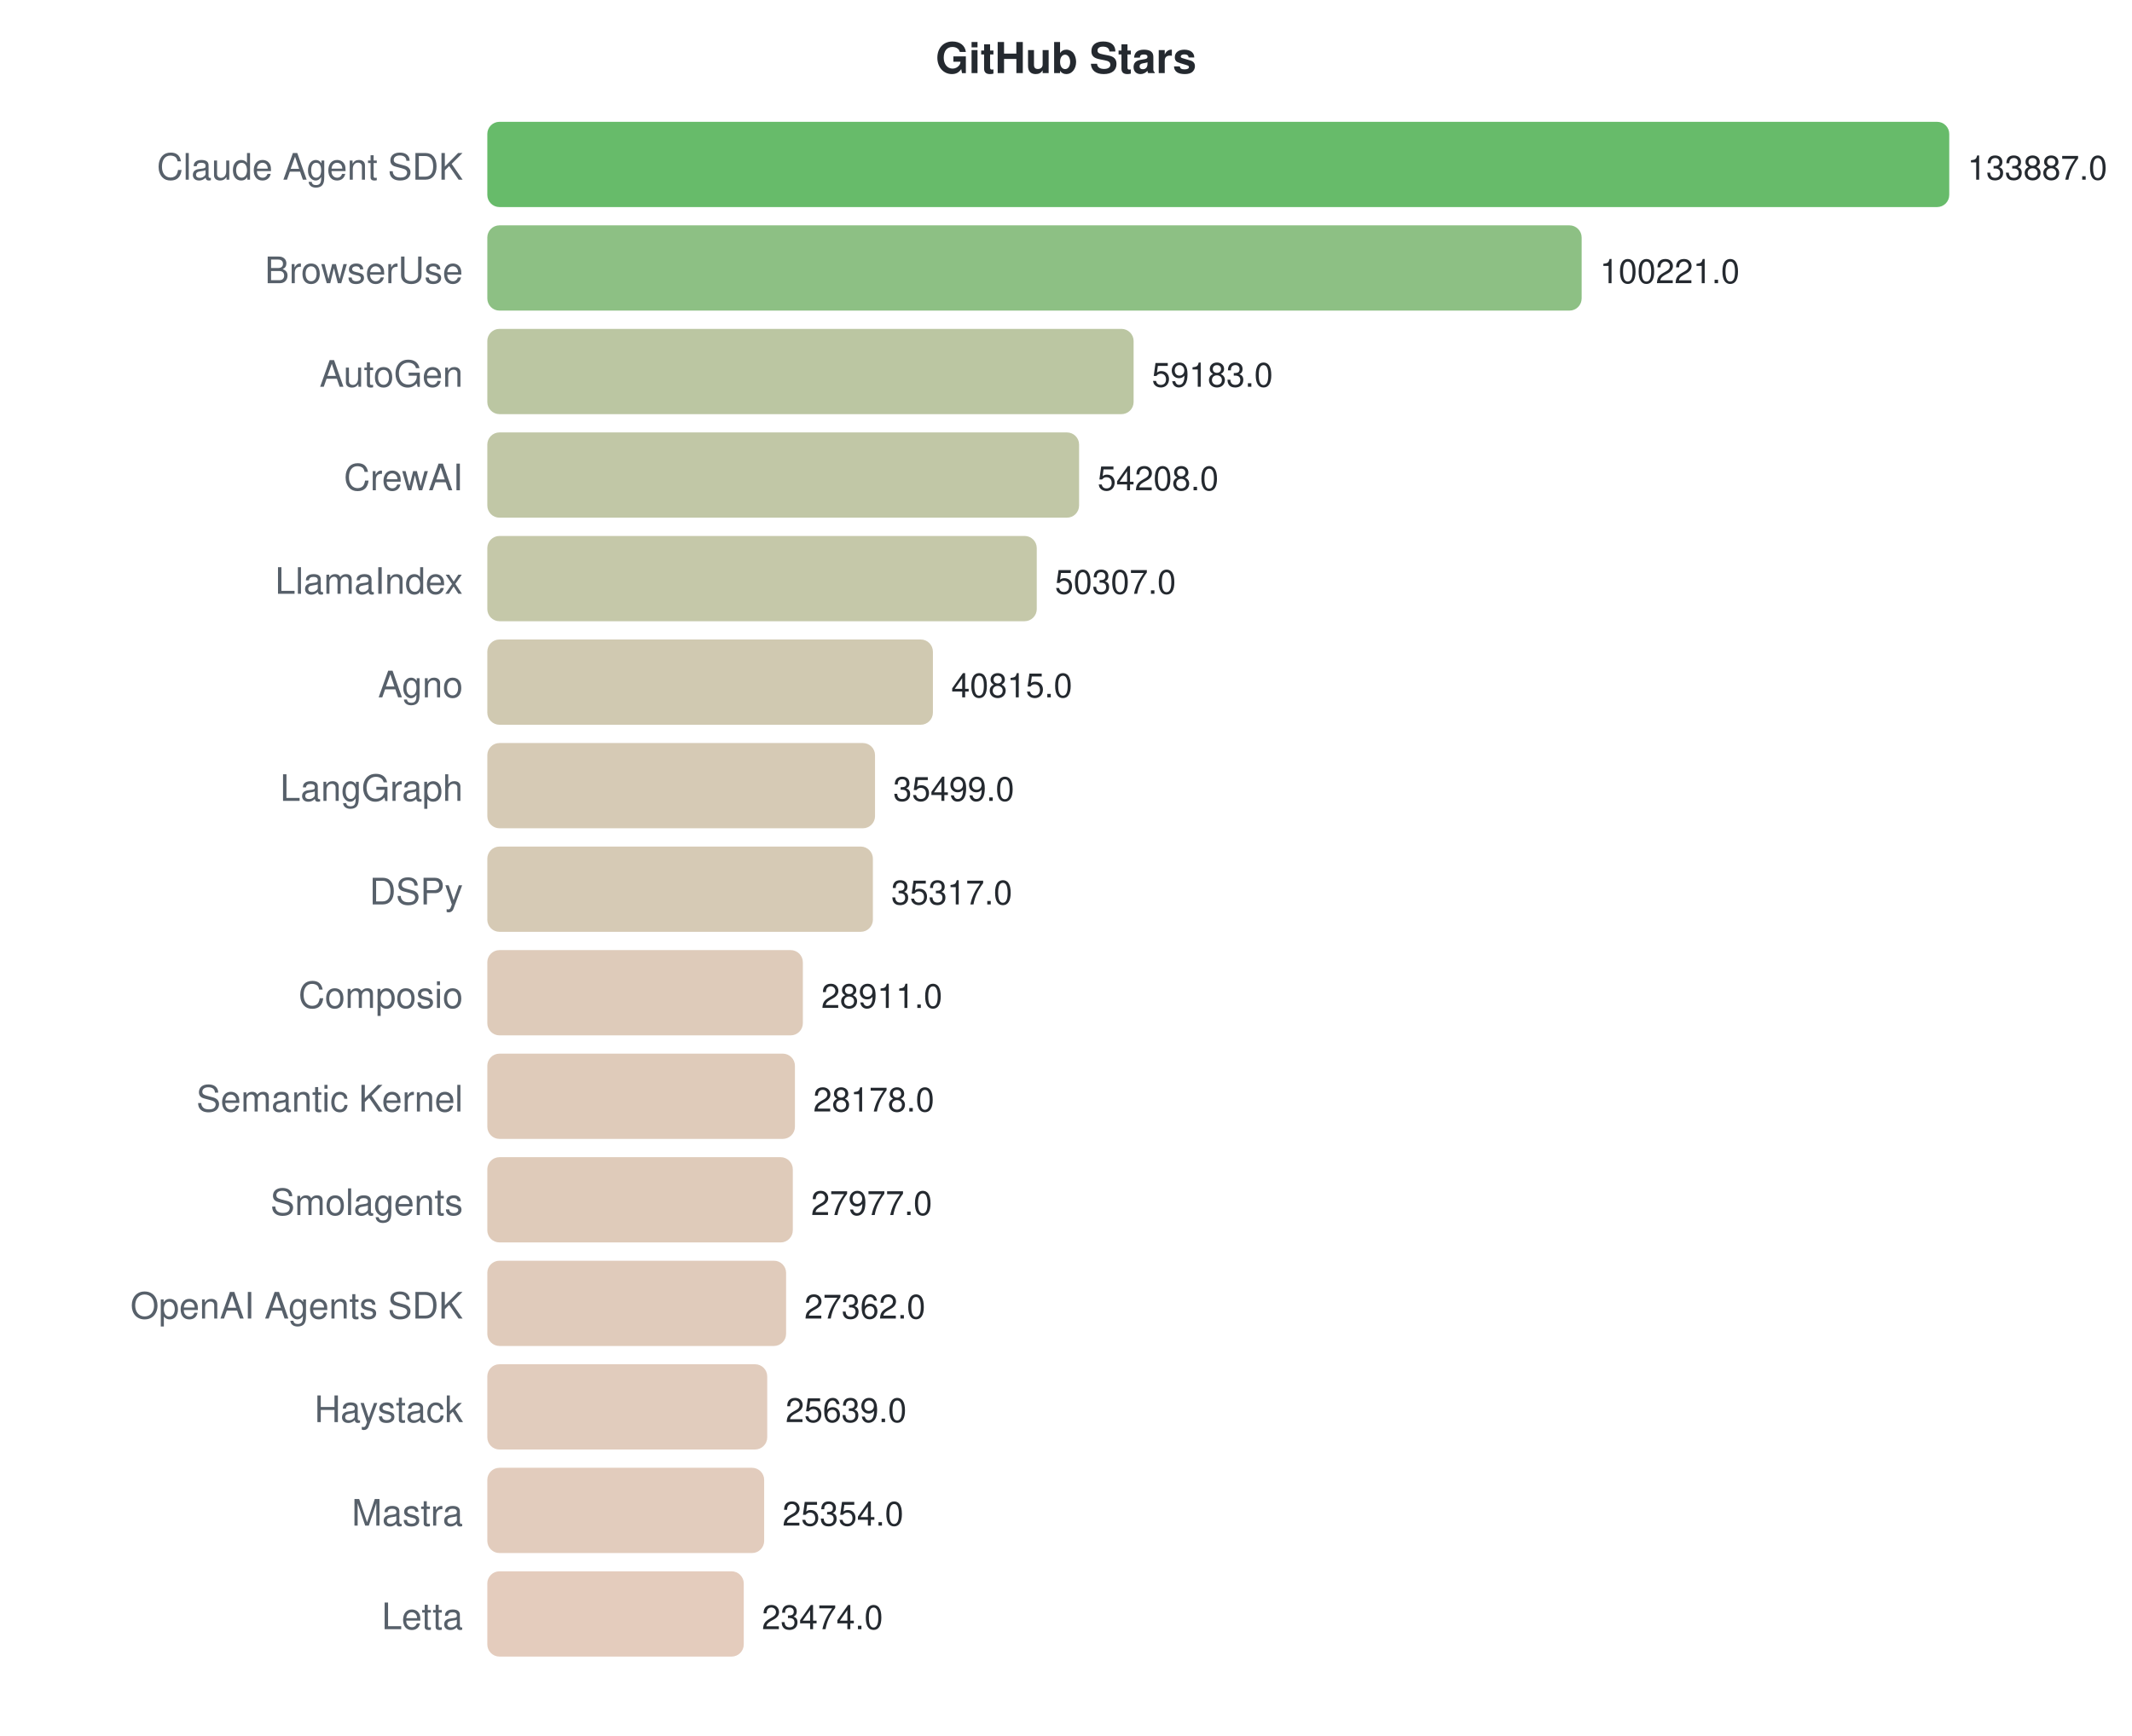
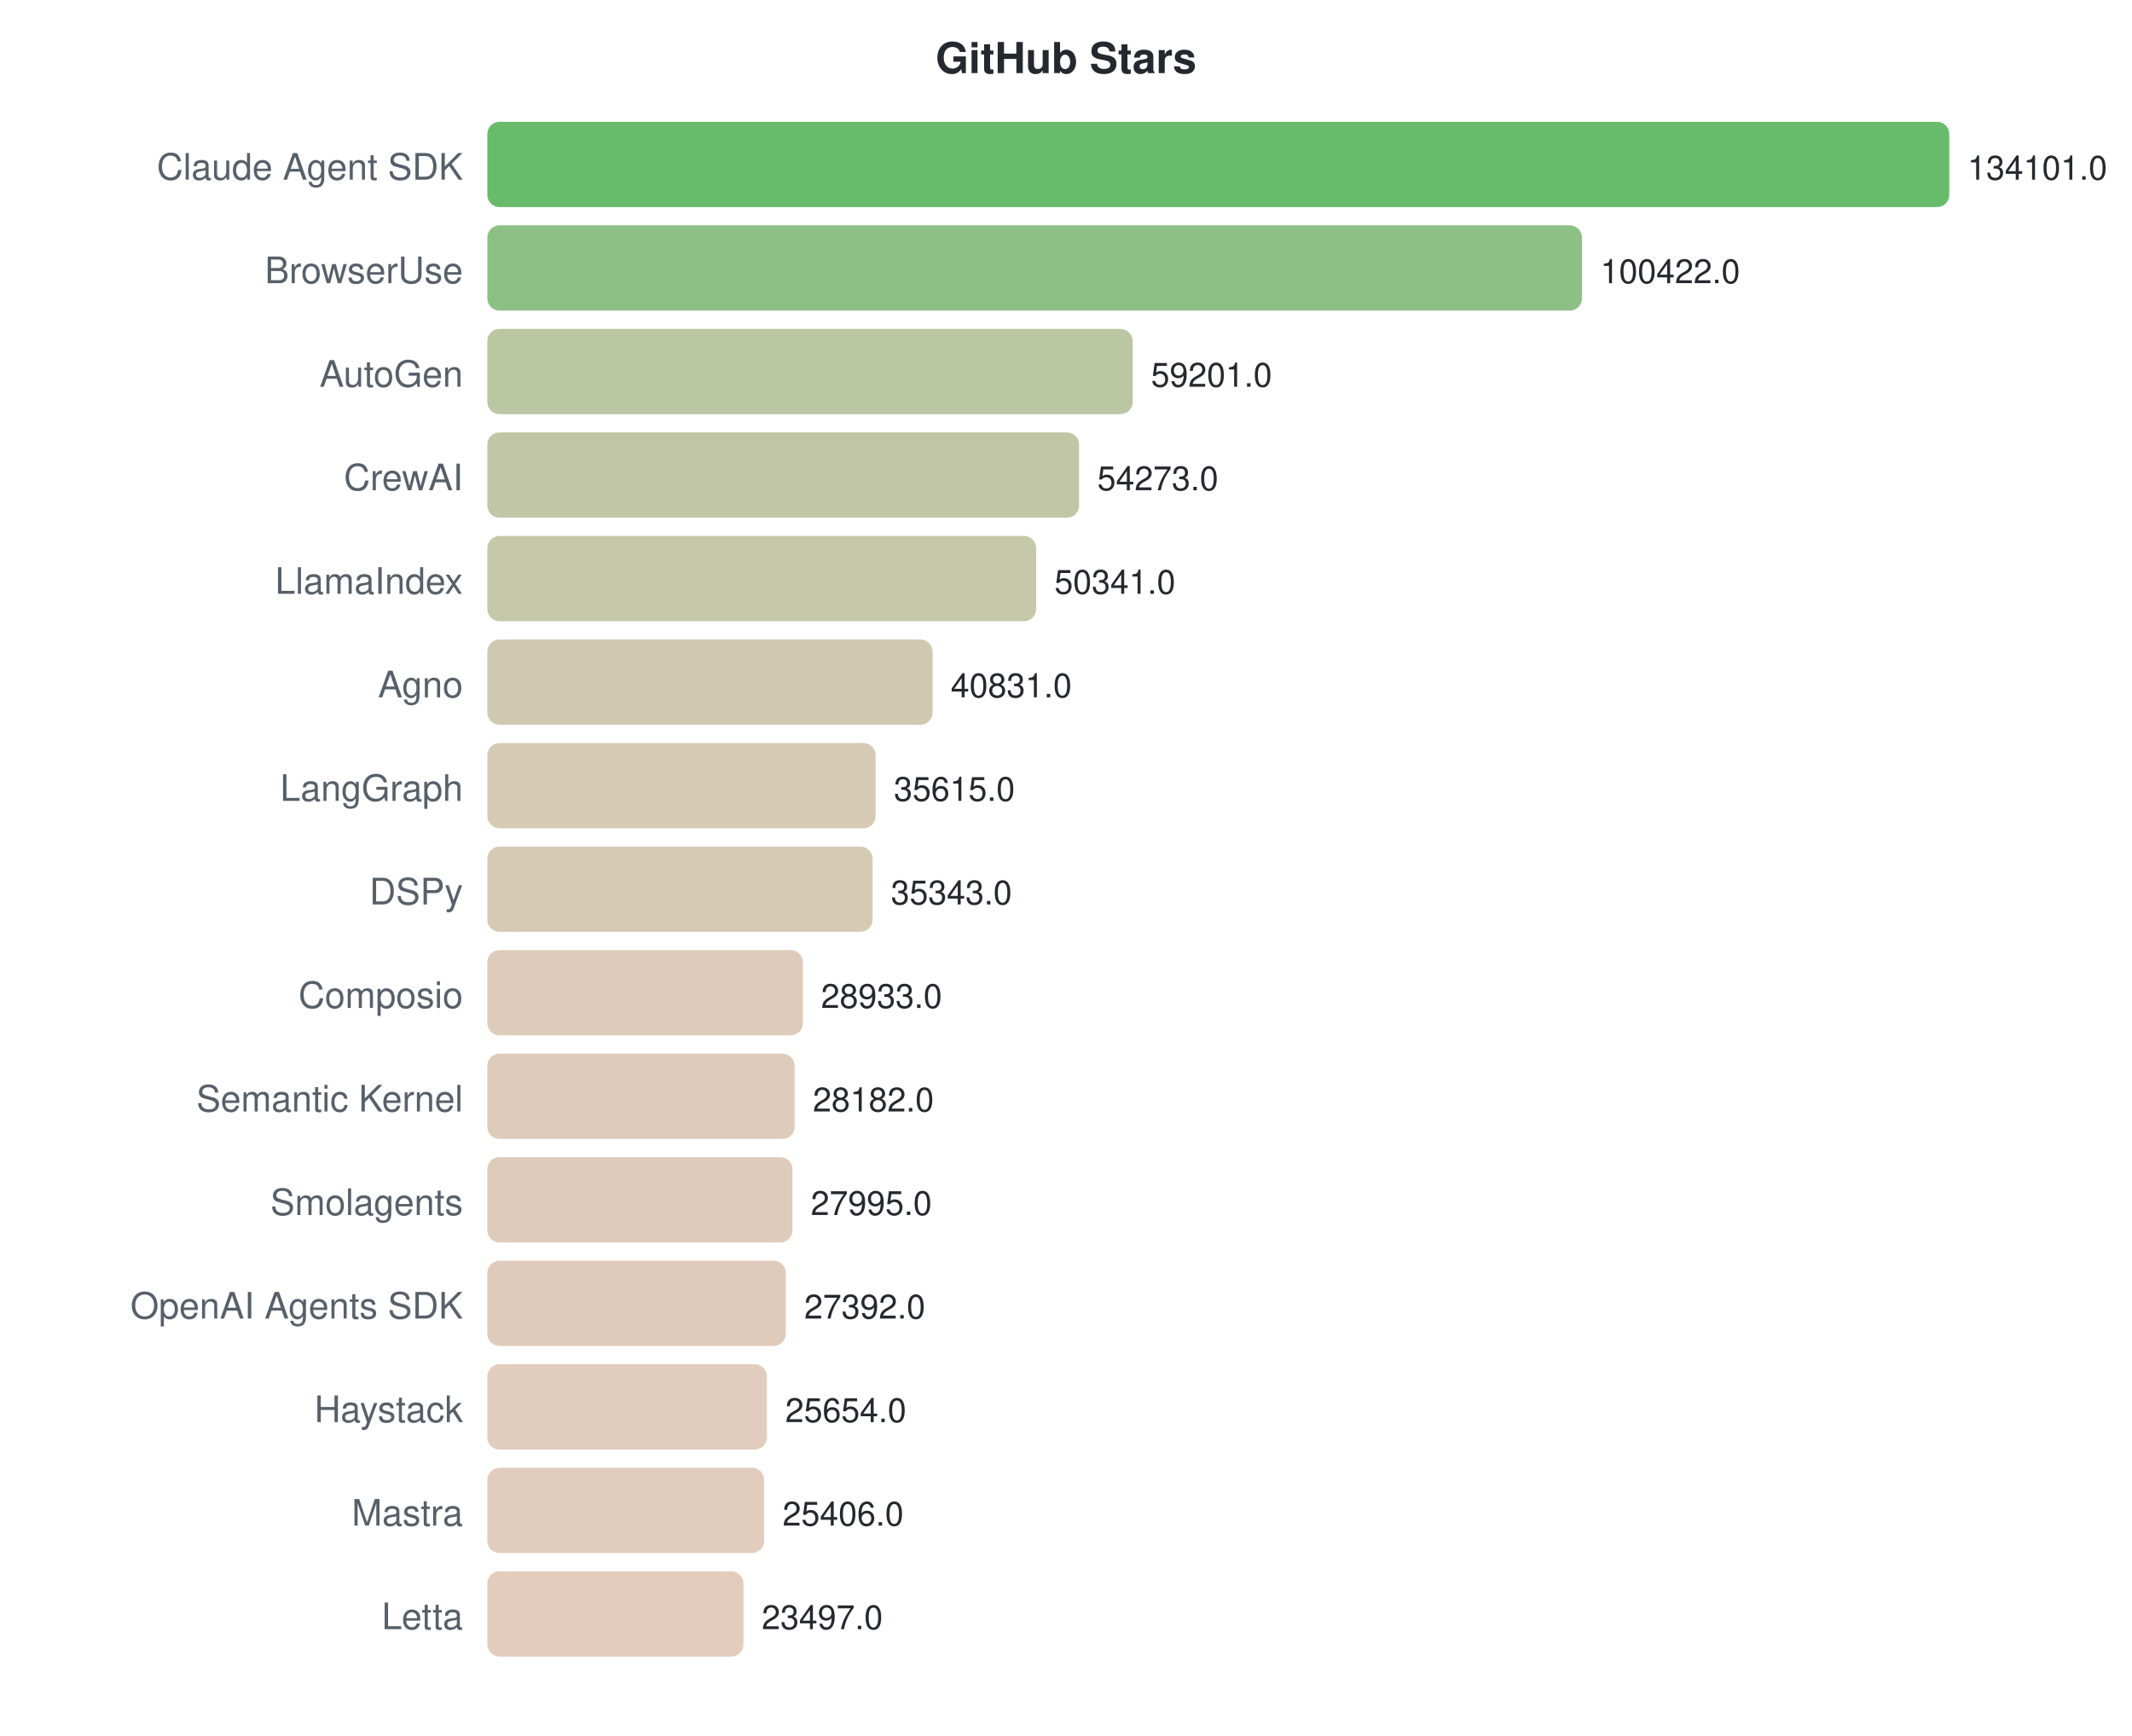
<svg xmlns="http://www.w3.org/2000/svg" width="700" height="570">
  <style>text { font-family: -apple-system, BlinkMacSystemFont, "Segoe UI", Helvetica, Arial, sans-serif; }</style>
  <text x="350" y="24" text-anchor="middle" font-size="14" font-weight="bold" fill="#24292f">GitHub Stars</text>
  <text x="152" y="59" text-anchor="end" font-size="12" fill="#57606a">Claude Agent SDK</text>
  <rect x="160" y="40" width="480.0" height="28" rx="4" fill="#4caf50" opacity="0.85" />
-   <text x="646.0" y="59" font-size="11" fill="#24292f">133887.0</text>
+   <text x="646.0" y="59" font-size="11" fill="#24292f">134101.0</text>
  <text x="152" y="93" text-anchor="end" font-size="12" fill="#57606a">BrowserUse</text>
-   <rect x="160" y="74" width="359.3" height="28" rx="4" fill="#79b56e" opacity="0.85" />
-   <text x="525.304" y="93" font-size="11" fill="#24292f">100221.0</text>
+   <rect x="160" y="74" width="359.4" height="28" rx="4" fill="#78b56e" opacity="0.85" />
+   <text x="525.45" y="93" font-size="11" fill="#24292f">100422.0</text>
  <text x="152" y="127" text-anchor="end" font-size="12" fill="#57606a">AutoGen</text>
-   <rect x="160" y="108" width="212.2" height="28" rx="4" fill="#afbc92" opacity="0.85" />
-   <text x="378.178" y="127" font-size="11" fill="#24292f">59183.0</text>
+   <rect x="160" y="108" width="211.9" height="28" rx="4" fill="#afbc93" opacity="0.85" />
+   <text x="377.904" y="127" font-size="11" fill="#24292f">59201.0</text>
  <text x="152" y="161" text-anchor="end" font-size="12" fill="#57606a">CrewAI</text>
  <rect x="160" y="142" width="194.3" height="28" rx="4" fill="#b6bd97" opacity="0.85" />
-   <text x="360.342" y="161" font-size="11" fill="#24292f">54208.0</text>
+   <text x="360.264" y="161" font-size="11" fill="#24292f">54273.0</text>
  <text x="152" y="195" text-anchor="end" font-size="12" fill="#57606a">LlamaIndex</text>
-   <rect x="160" y="176" width="180.4" height="28" rx="4" fill="#bbbe9a" opacity="0.85" />
-   <text x="346.356" y="195" font-size="11" fill="#24292f">50307.0</text>
+   <rect x="160" y="176" width="180.2" height="28" rx="4" fill="#bbbe9a" opacity="0.85" />
+   <text x="346.19" y="195" font-size="11" fill="#24292f">50341.0</text>
  <text x="152" y="229" text-anchor="end" font-size="12" fill="#57606a">Agno</text>
-   <rect x="160" y="210" width="146.3" height="28" rx="4" fill="#c8c0a3" opacity="0.85" />
-   <text x="312.326" y="229" font-size="11" fill="#24292f">40815.0</text>
+   <rect x="160" y="210" width="146.2" height="28" rx="4" fill="#c8c0a3" opacity="0.85" />
+   <text x="312.15" y="229" font-size="11" fill="#24292f">40831.0</text>
  <text x="152" y="263" text-anchor="end" font-size="12" fill="#57606a">LangGraph</text>
-   <rect x="160" y="244" width="127.3" height="28" rx="4" fill="#cfc1a8" opacity="0.85" />
-   <text x="293.268" y="263" font-size="11" fill="#24292f">35499.0</text>
+   <rect x="160" y="244" width="127.5" height="28" rx="4" fill="#cfc1a8" opacity="0.85" />
+   <text x="293.48" y="263" font-size="11" fill="#24292f">35615.0</text>
  <text x="152" y="297" text-anchor="end" font-size="12" fill="#57606a">DSPy</text>
-   <rect x="160" y="278" width="126.6" height="28" rx="4" fill="#cfc1a8" opacity="0.85" />
-   <text x="292.615" y="297" font-size="11" fill="#24292f">35317.0</text>
+   <rect x="160" y="278" width="126.5" height="28" rx="4" fill="#cfc1a8" opacity="0.85" />
+   <text x="292.506" y="297" font-size="11" fill="#24292f">35343.0</text>
  <text x="152" y="331" text-anchor="end" font-size="12" fill="#57606a">Composio</text>
  <rect x="160" y="312" width="103.6" height="28" rx="4" fill="#d8c2ae" opacity="0.85" />
-   <text x="269.649" y="331" font-size="11" fill="#24292f">28911.0</text>
+   <text x="269.563" y="331" font-size="11" fill="#24292f">28933.0</text>
  <text x="152" y="365" text-anchor="end" font-size="12" fill="#57606a">Semantic Kernel</text>
-   <rect x="160" y="346" width="101.0" height="28" rx="4" fill="#d9c2ae" opacity="0.85" />
-   <text x="267.021" y="365" font-size="11" fill="#24292f">28178.0</text>
+   <rect x="160" y="346" width="100.9" height="28" rx="4" fill="#d9c2ae" opacity="0.85" />
+   <text x="266.874" y="365" font-size="11" fill="#24292f">28182.0</text>
  <text x="152" y="399" text-anchor="end" font-size="12" fill="#57606a">Smolagents</text>
-   <rect x="160" y="380" width="100.3" height="28" rx="4" fill="#d9c2ae" opacity="0.85" />
-   <text x="266.301" y="399" font-size="11" fill="#24292f">27977.0</text>
+   <rect x="160" y="380" width="100.2" height="28" rx="4" fill="#d9c2ae" opacity="0.85" />
+   <text x="266.205" y="399" font-size="11" fill="#24292f">27995.0</text>
  <text x="152" y="433" text-anchor="end" font-size="12" fill="#57606a">OpenAI Agents SDK</text>
-   <rect x="160" y="414" width="98.1" height="28" rx="4" fill="#dac2af" opacity="0.85" />
-   <text x="264.096" y="433" font-size="11" fill="#24292f">27362.0</text>
+   <rect x="160" y="414" width="98.0" height="28" rx="4" fill="#dac2af" opacity="0.85" />
+   <text x="264.047" y="433" font-size="11" fill="#24292f">27392.0</text>
  <text x="152" y="467" text-anchor="end" font-size="12" fill="#57606a">Haystack</text>
-   <rect x="160" y="448" width="91.9" height="28" rx="4" fill="#dcc3b1" opacity="0.85" />
-   <text x="257.919" y="467" font-size="11" fill="#24292f">25639.0</text>
+   <rect x="160" y="448" width="91.8" height="28" rx="4" fill="#dcc3b1" opacity="0.85" />
+   <text x="257.826" y="467" font-size="11" fill="#24292f">25654.0</text>
  <text x="152" y="501" text-anchor="end" font-size="12" fill="#57606a">Mastra</text>
  <rect x="160" y="482" width="90.9" height="28" rx="4" fill="#ddc3b1" opacity="0.85" />
-   <text x="256.897" y="501" font-size="11" fill="#24292f">25354.0</text>
+   <text x="256.938" y="501" font-size="11" fill="#24292f">25406.0</text>
  <text x="152" y="535" text-anchor="end" font-size="12" fill="#57606a">Letta</text>
-   <rect x="160" y="516" width="84.2" height="28" rx="4" fill="#dfc3b2" opacity="0.85" />
-   <text x="250.157" y="535" font-size="11" fill="#24292f">23474.0</text>
+   <rect x="160" y="516" width="84.1" height="28" rx="4" fill="#dfc3b2" opacity="0.85" />
+   <text x="250.105" y="535" font-size="11" fill="#24292f">23497.0</text>
</svg>
